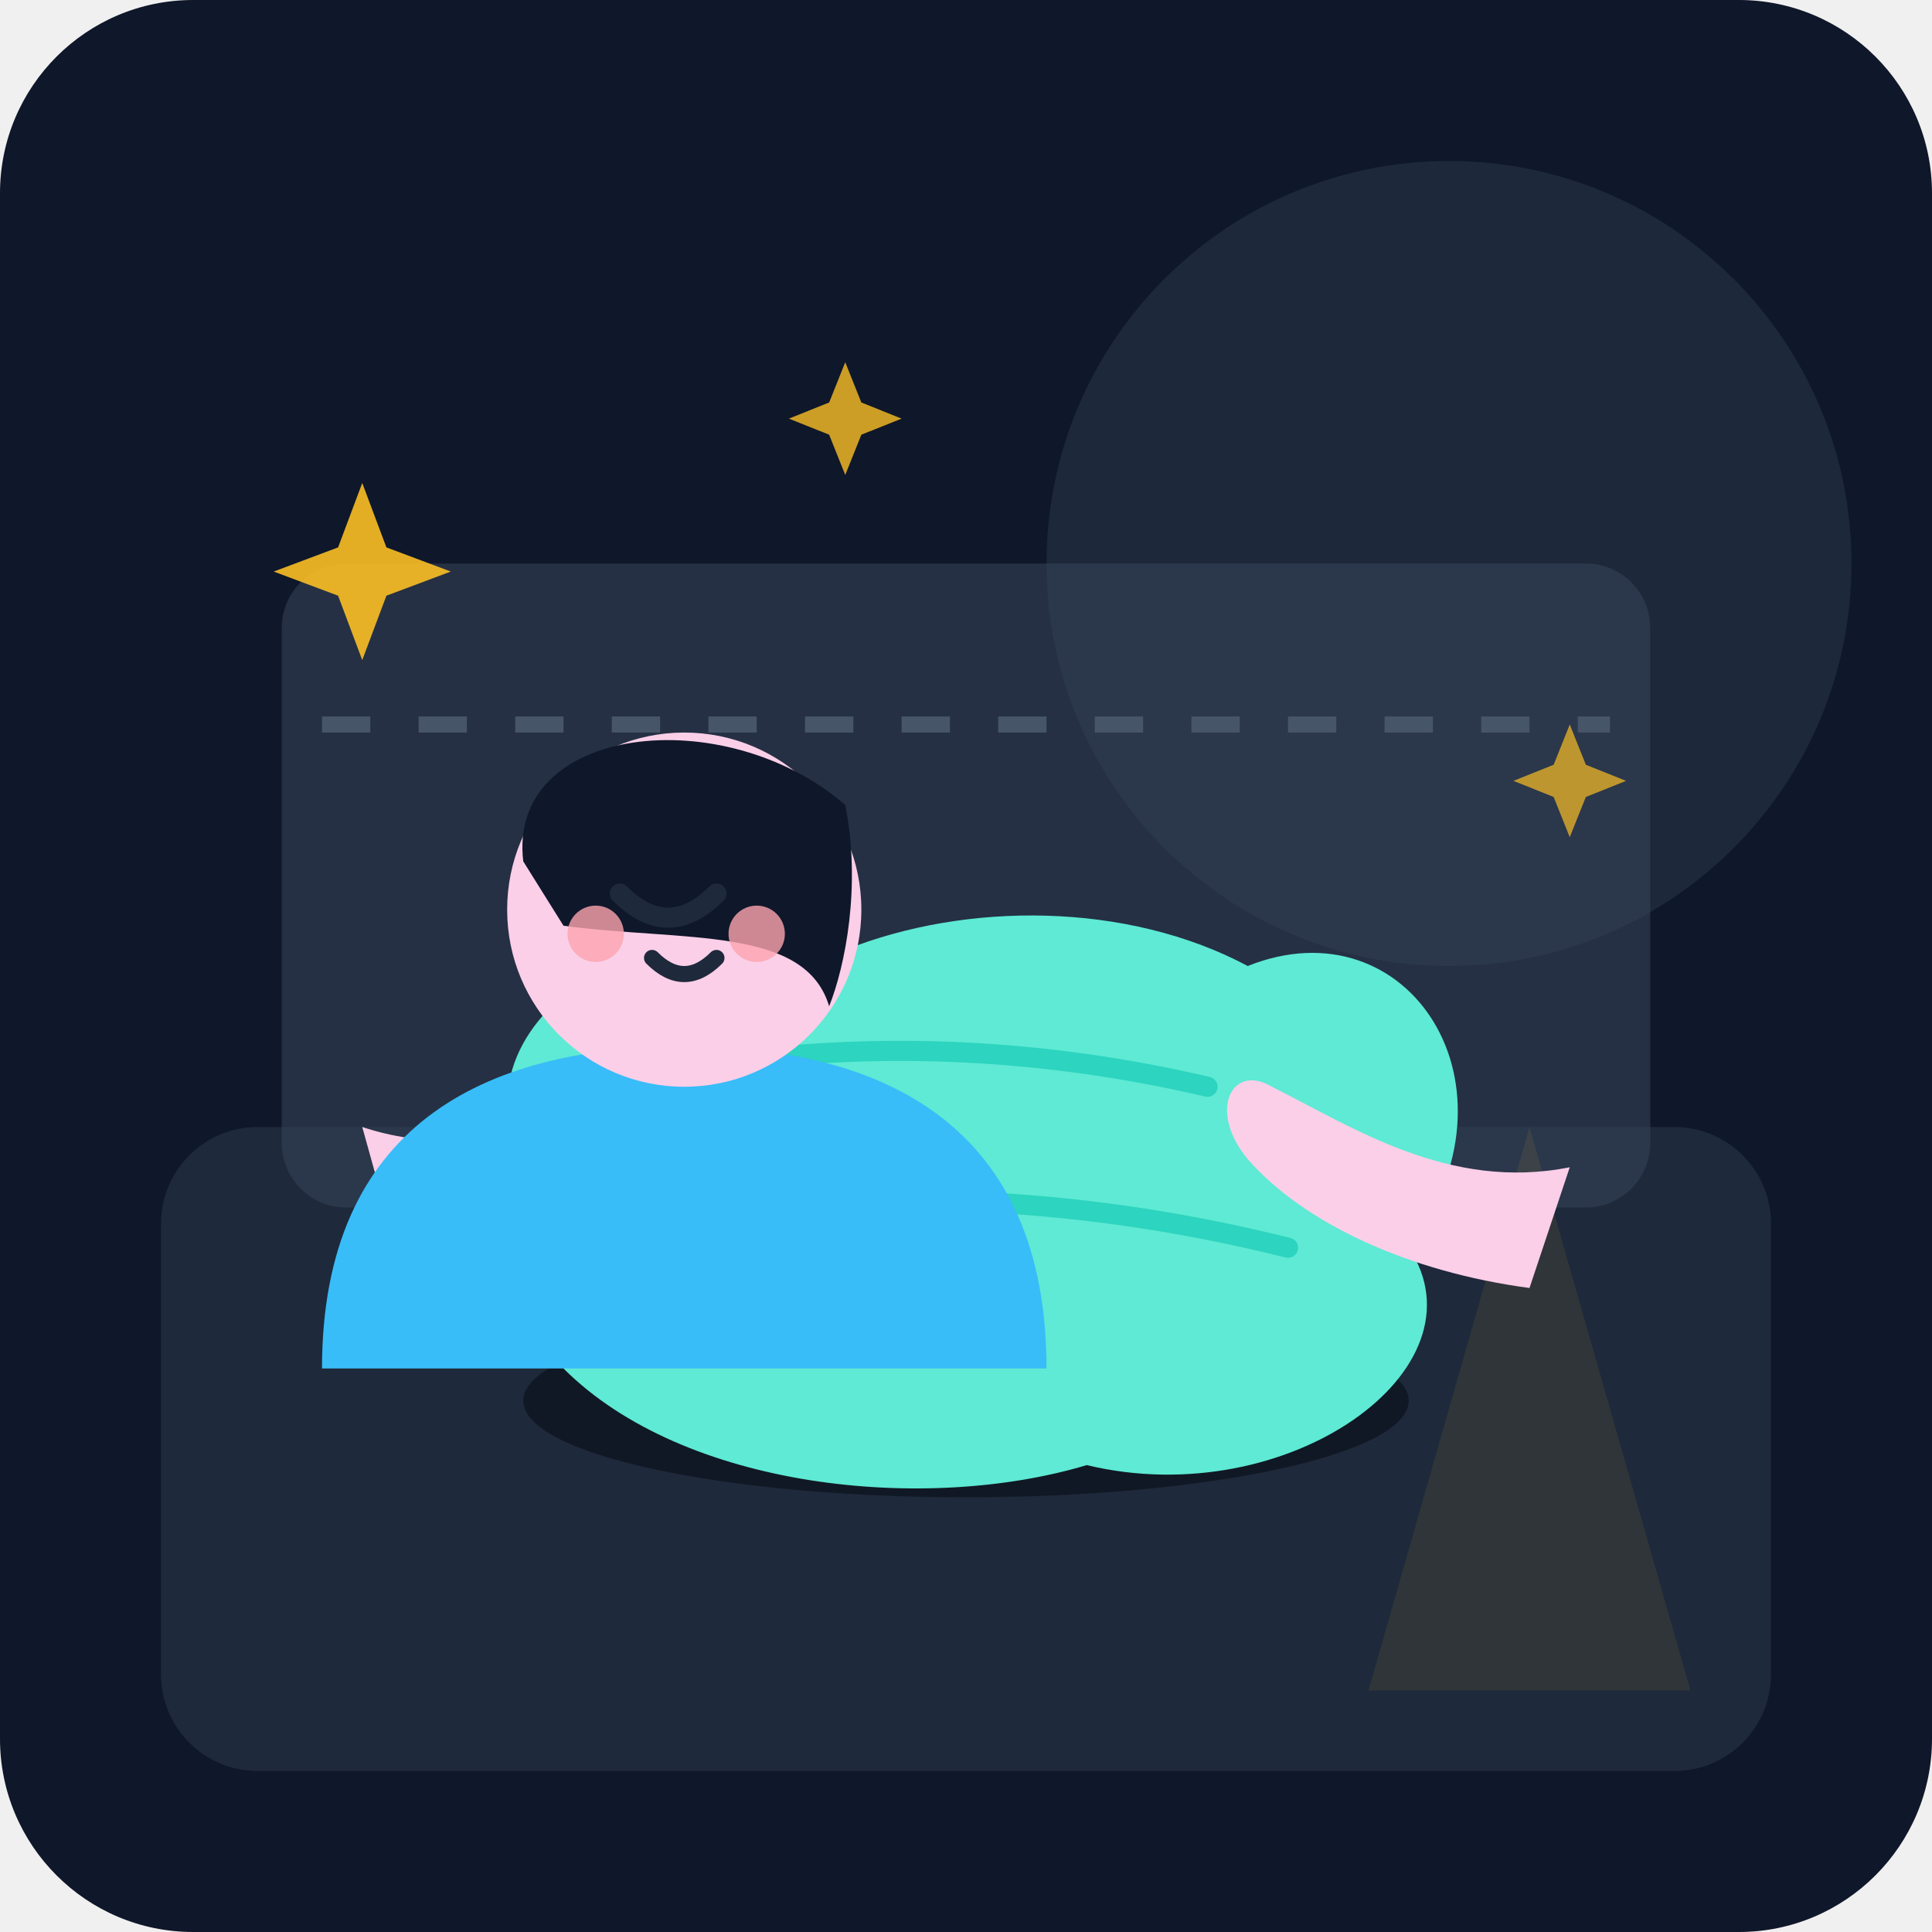
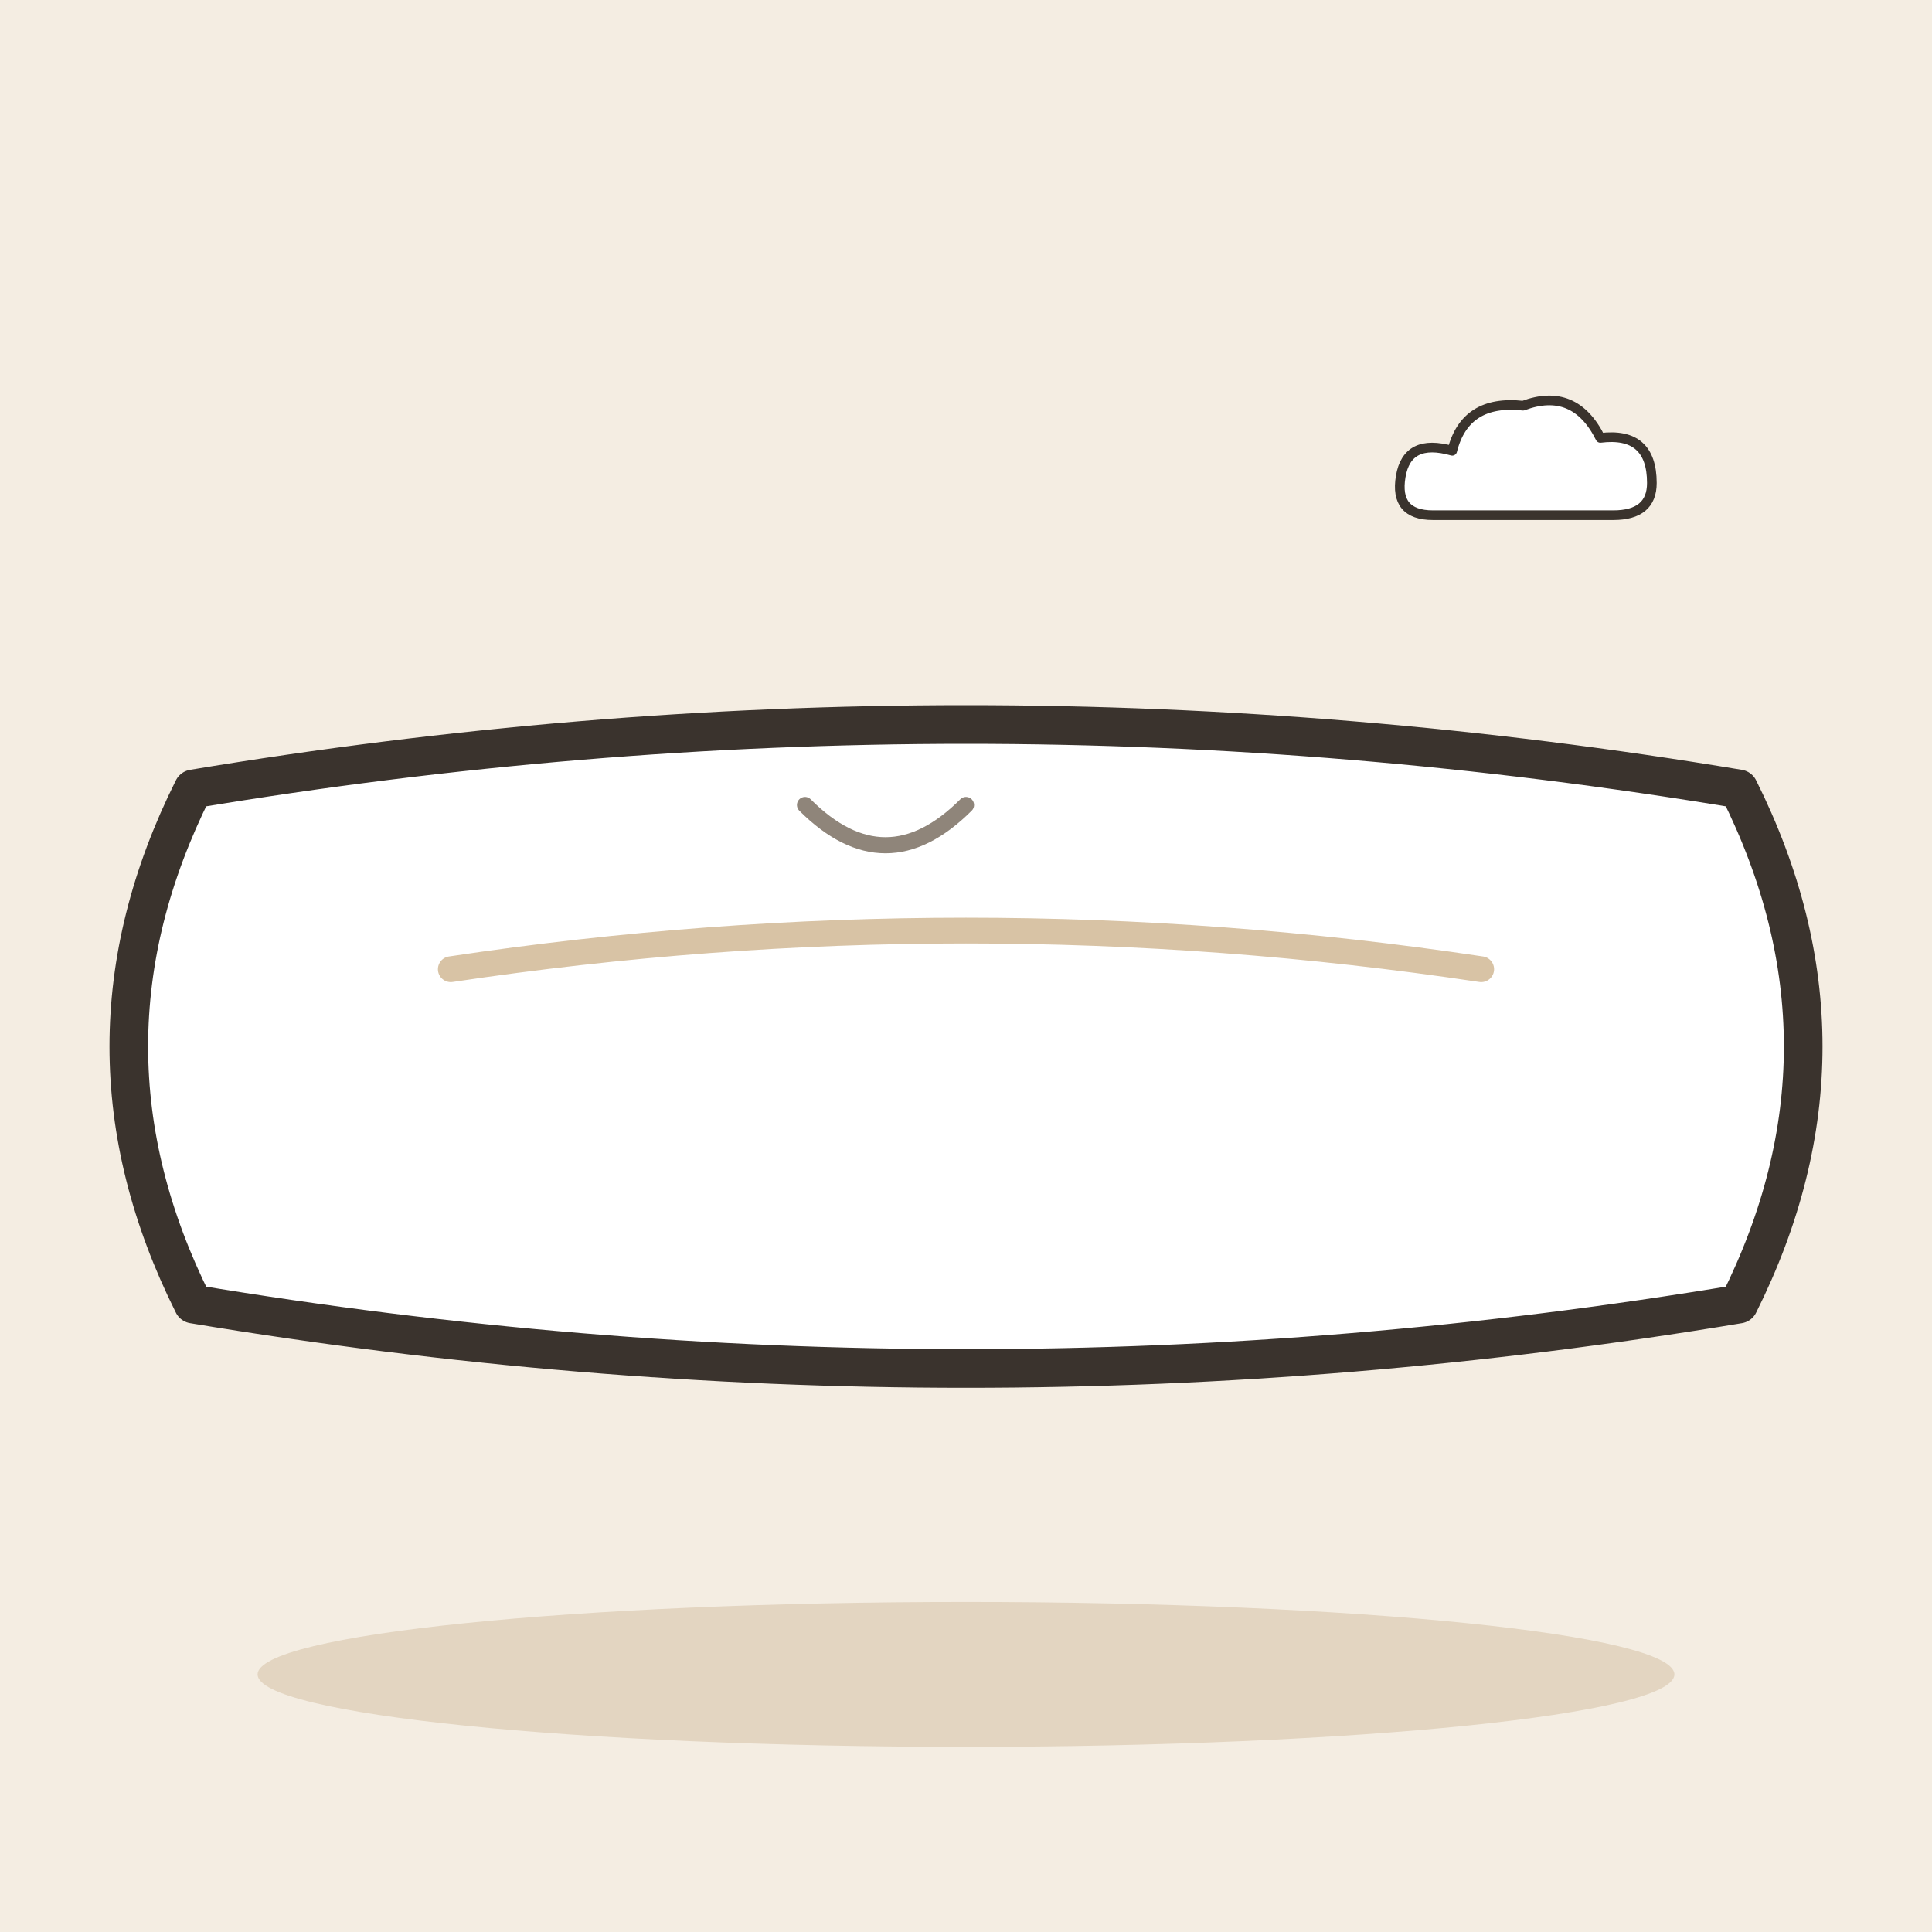
- <svg xmlns="http://www.w3.org/2000/svg" width="240" height="240" viewBox="0 0 240 240">
-   <rect width="240" height="240" rx="24" fill="#0f172a" />
-   <circle cx="180" cy="70" r="50" fill="#334155" opacity="0.4" />
-   <rect x="20" y="140" width="200" height="80" rx="12" fill="#1e293b" />
-   <rect x="35" y="70" width="170" height="80" rx="8" fill="#334155" opacity="0.6" />
-   <path d="M40 90 L200 90" stroke="#475569" stroke-width="2" stroke-dasharray="6 6" />
-   <path d="M190 140 L210 210 L170 210 Z" fill="#fbbf24" opacity="0.08" />
-   <g transform="translate(120, 150)">
-     <ellipse cx="0" cy="24" rx="55" ry="12" fill="#090d16" opacity="0.6" />
-     <path d="M -55 -5 C -65 -25, -35 -40, -15 -32 C 0 -38, 20 -38, 35 -30 C 55 -38, 70 -15, 55 5 C 65 20, 40 38, 15 32 C -5 38, -35 35, -50 20 C -65 10, -45 2, -55 -5 Z" fill="#5eead4" />
-     <path d="M -30 -18 Q 0 -22 30 -15" stroke="#2dd4bf" stroke-width="2.5" fill="none" stroke-linecap="round" />
-     <path d="M -40 2 Q 0 -5 40 5" stroke="#2dd4bf" stroke-width="2.5" fill="none" stroke-linecap="round" />
-     <path d="M -75 -10 C -60 -5, -45 -12, -35 -18 C -30 -22, -26 -15, -32 -8 C -40 -2, -55 5, -70 8 Z" fill="#fbcfe8" />
-     <path d="M 75 -5 C 60 -2, 48 -10, 38 -15 C 33 -18, 30 -12, 35 -6 C 42 2, 55 8, 70 10 Z" fill="#fbcfe8" />
+ <svg xmlns="http://www.w3.org/2000/svg" viewBox="0 0 240 240" data-style="editorial">
+   <rect width="240" height="240" fill="#F4EDE2" />
+   <ellipse cx="120" cy="208" rx="88" ry="9" fill="#E3D5C1" />
+   <g transform="translate(120 130) scale(1.6 1.6)">
+     <path d="M-60 -20Q-70 0 -60 20Q0 30 60 20Q70 0 60 -20Q0 -30 -60 -20Z" fill="#FFFFFF" stroke="#3A332D" stroke-width="3" stroke-linecap="round" stroke-linejoin="round" />
+     <path d="M-40 -6Q0 -12 40 -6" fill="none" stroke="#D8C3A5" stroke-width="2" stroke-linecap="round" stroke-linejoin="round" />
  </g>
-   <g transform="translate(75, 95)">
-     <path d="M -35 75 C -35 45, -15 35, 10 35 C 35 35, 55 45, 55 75 Z" fill="#38bdf8" />
-     <circle cx="10" cy="18" r="22" fill="#fbcfe8" />
-     <path d="M -10 12 C -12 -5, 15 -8, 30 5 C 32 15, 30 25, 28 30 C 25 20, 10 22, -5 20 Z" fill="#0f172a" />
-     <path d="M 2 16 Q 8 22 14 16" stroke="#1e293b" stroke-width="2.5" fill="none" stroke-linecap="round" />
-     <path d="M 6 24 Q 10 28 14 24" stroke="#1e293b" stroke-width="2" fill="none" stroke-linecap="round" />
-     <circle cx="-1" cy="21" r="3.5" fill="#fda4af" opacity="0.8" />
-     <circle cx="19" cy="21" r="3.5" fill="#fda4af" opacity="0.8" />
-   </g>
-   <g fill="#fbbf24">
-     <path d="M 45 60 L 48 68 L 56 71 L 48 74 L 45 82 L 42 74 L 34 71 L 42 68 Z" opacity="0.9" />
-     <path d="M 195 90 L 197 95 L 202 97 L 197 99 L 195 104 L 193 99 L 188 97 L 193 95 Z" opacity="0.7" />
-     <path d="M 105 45 L 107 50 L 112 52 L 107 54 L 105 59 L 103 54 L 98 52 L 103 50 Z" opacity="0.8" />
+   <path d="M100 100q10 10 20 0" fill="none" stroke="#8F857A" stroke-width="2" stroke-linecap="round" stroke-linejoin="round" />
+   <g transform="translate(190 60) scale(0.4 0.4)">
+     <path d="M-30 10Q-42 10 -40 -2Q-38 -14 -24 -10Q-20 -26 -2 -24Q14 -30 22 -14Q38 -16 38 0Q38 10 26 10Z" fill="#FFFFFF" stroke="#3A332D" stroke-width="3" stroke-linecap="round" stroke-linejoin="round" />
  </g>
</svg>
